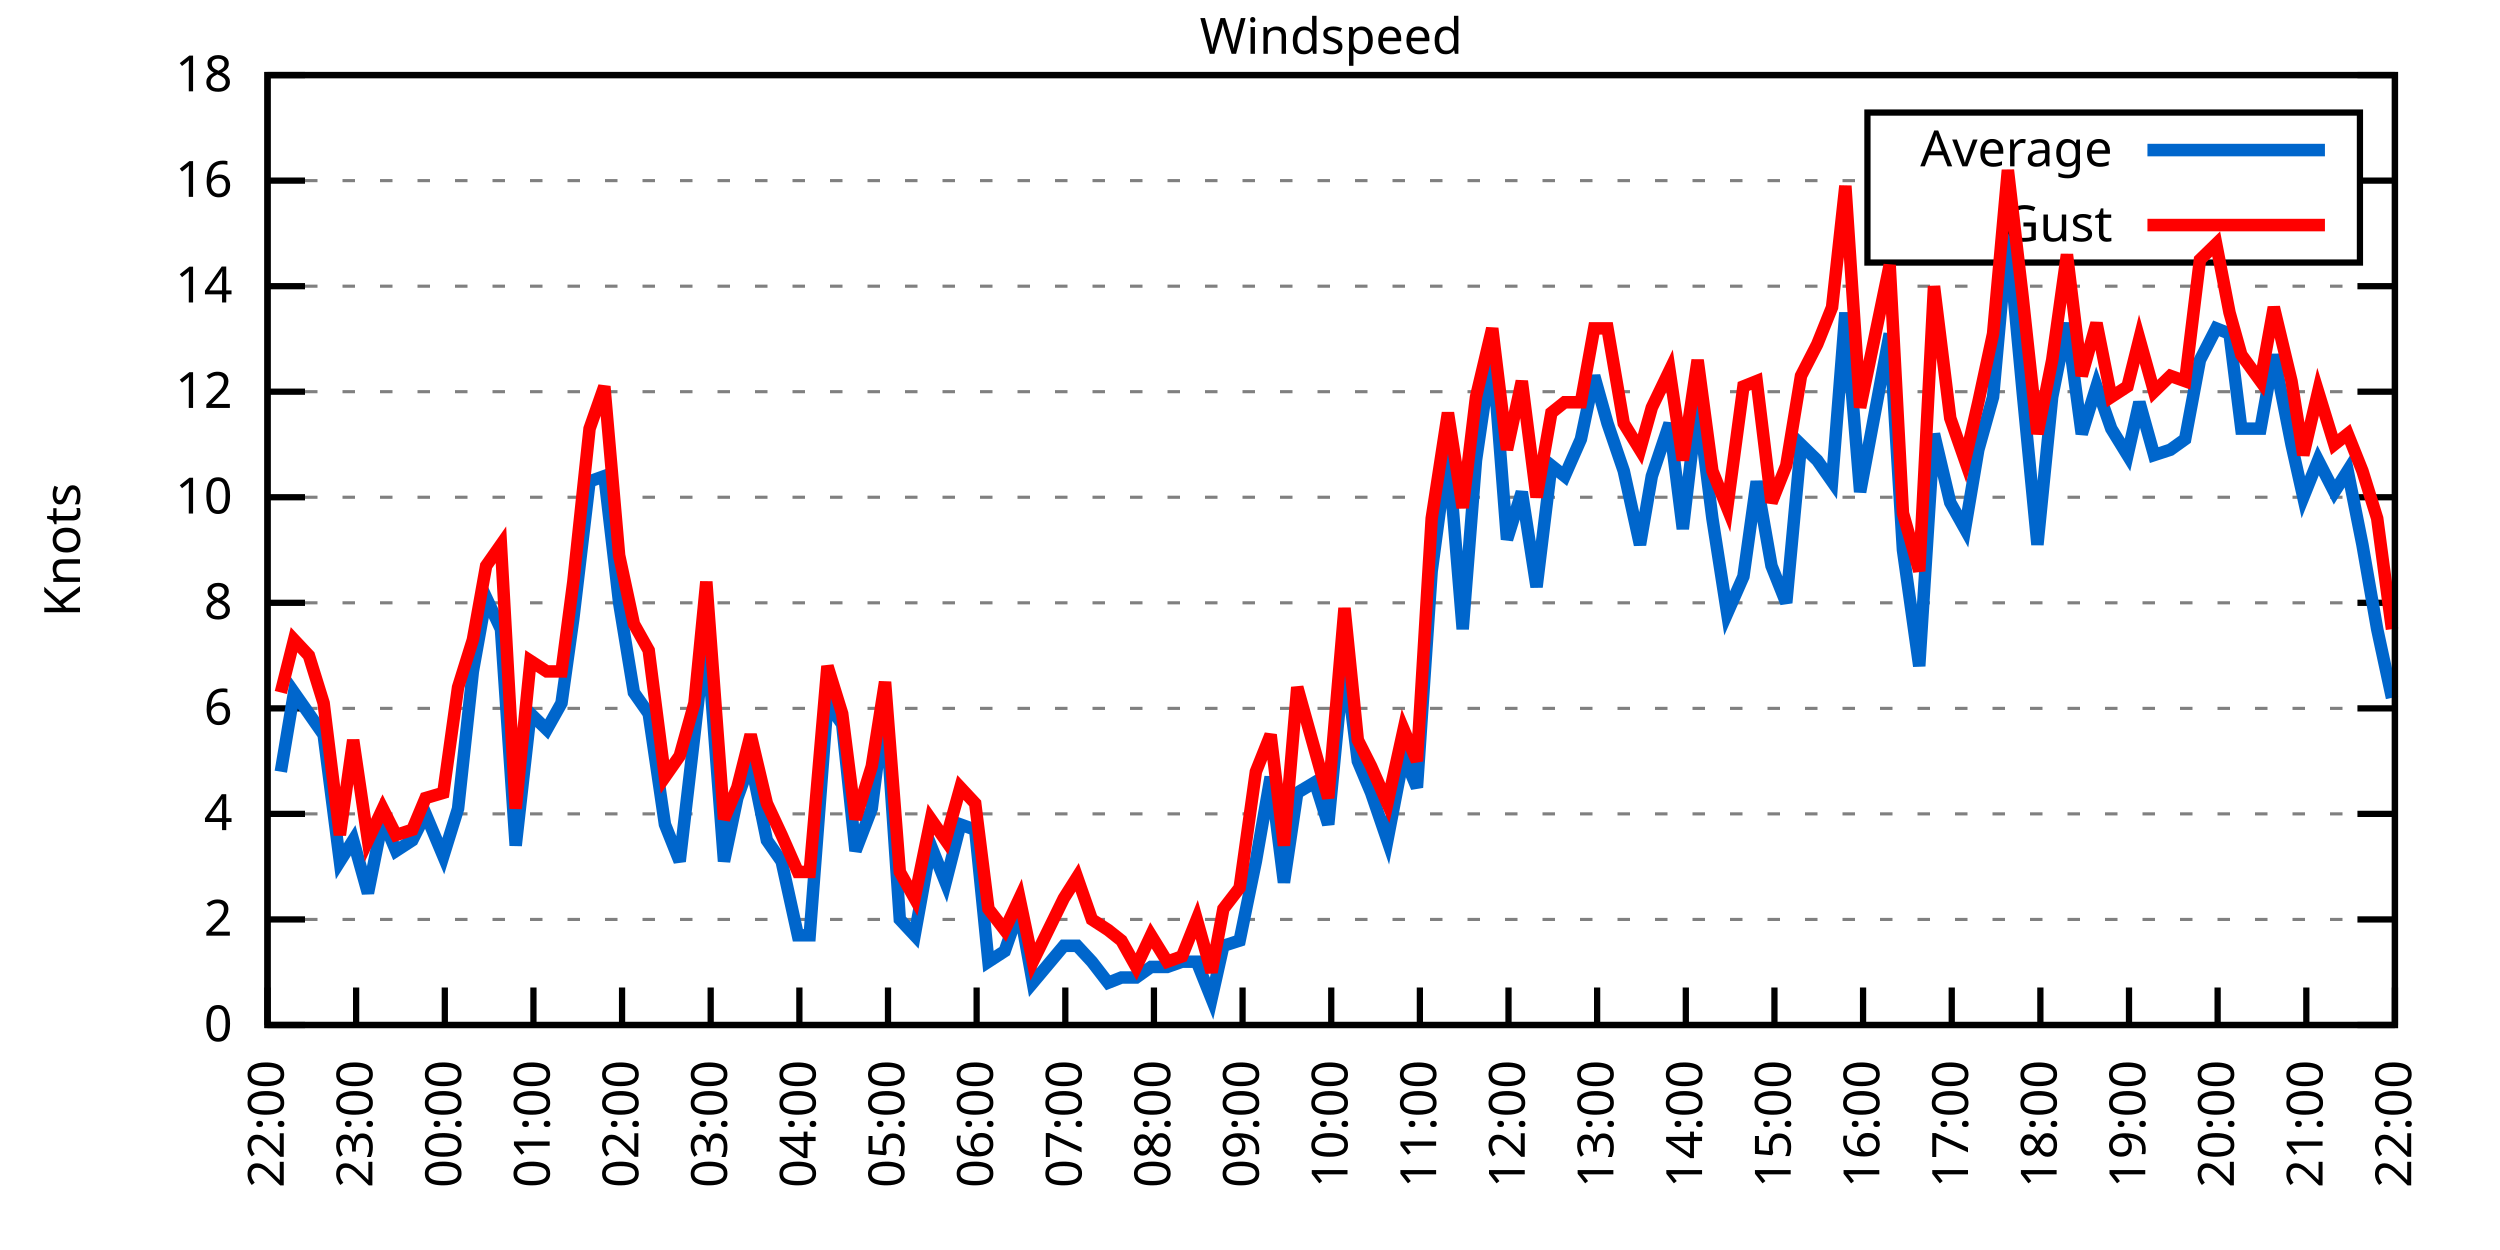
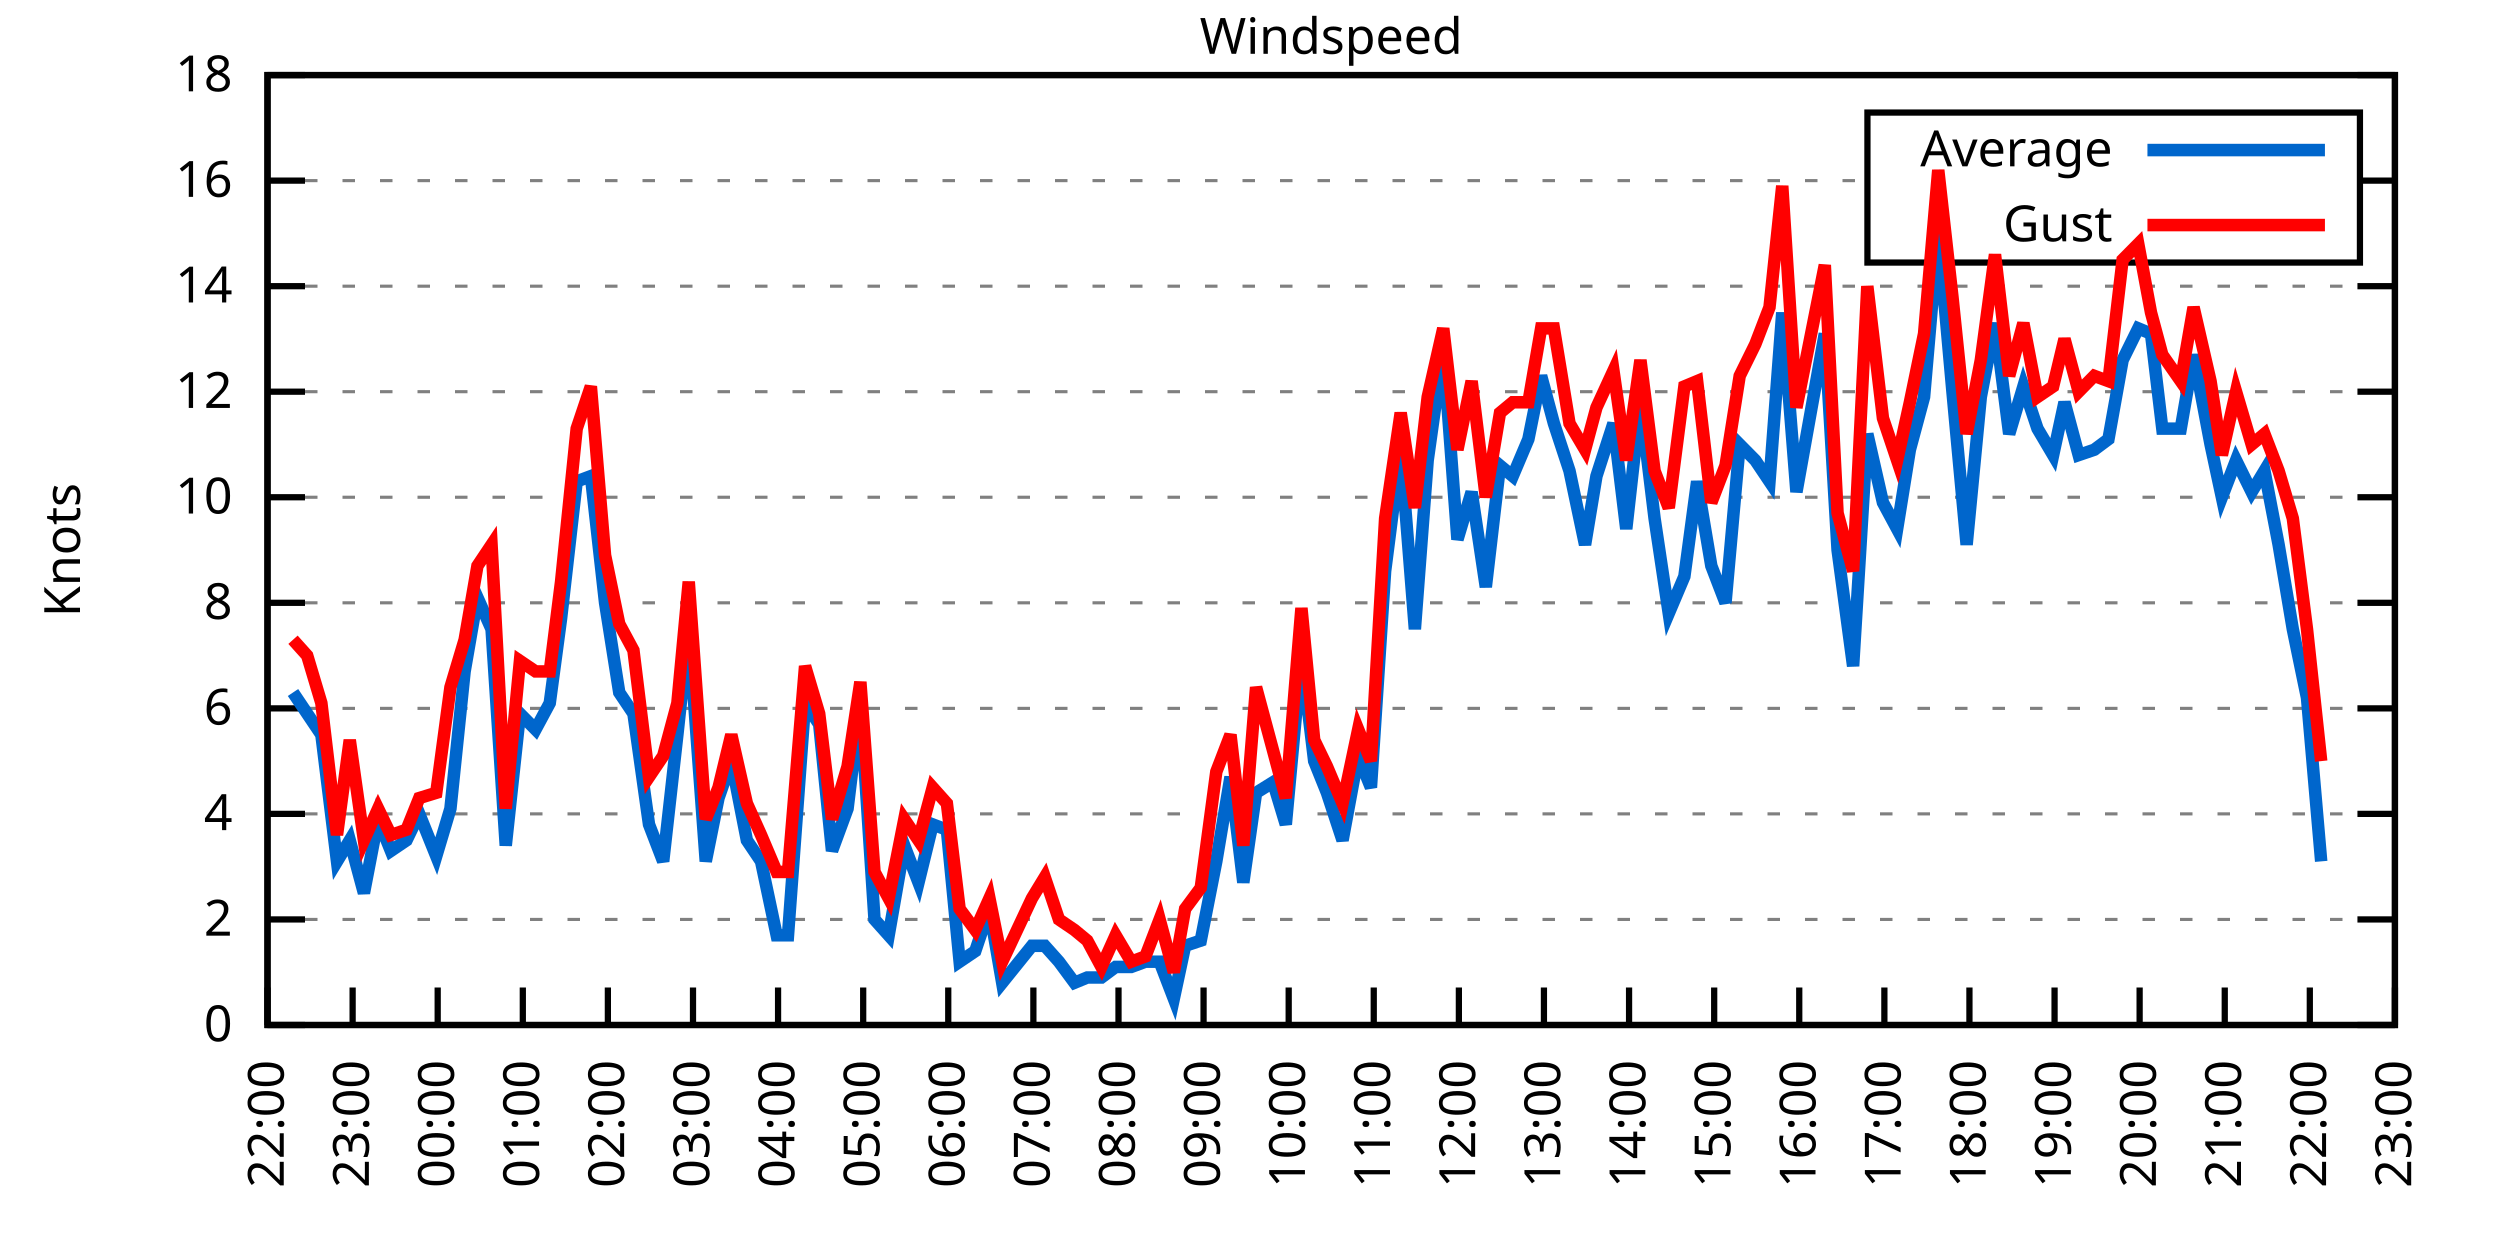
<svg xmlns="http://www.w3.org/2000/svg" xmlns:xlink="http://www.w3.org/1999/xlink" width="400" height="200" viewBox="0 0 400 200">
  <g id="gnuplot_canvas">
    <rect x="0" y="0" width="400" height="200" fill="none" />
    <defs>
      <circle id="gpDot" r="0.5" stroke-width="0.5" stroke="currentColor" />
      <path id="gpPt0" stroke-width="0.333" stroke="currentColor" d="M-1,0 h2 M0,-1 v2" />
      <path id="gpPt1" stroke-width="0.333" stroke="currentColor" d="M-1,-1 L1,1 M1,-1 L-1,1" />
      <path id="gpPt2" stroke-width="0.333" stroke="currentColor" d="M-1,0 L1,0 M0,-1 L0,1 M-1,-1 L1,1 M-1,1 L1,-1" />
      <rect id="gpPt3" stroke-width="0.333" stroke="currentColor" x="-1" y="-1" width="2" height="2" />
      <rect id="gpPt4" stroke-width="0.333" stroke="currentColor" fill="currentColor" x="-1" y="-1" width="2" height="2" />
      <circle id="gpPt5" stroke-width="0.333" stroke="currentColor" cx="0" cy="0" r="1" />
      <use xlink:href="#gpPt5" id="gpPt6" fill="currentColor" stroke="none" />
      <path id="gpPt7" stroke-width="0.333" stroke="currentColor" d="M0,-1.33 L-1.33,0.67 L1.33,0.67 z" />
      <use xlink:href="#gpPt7" id="gpPt8" fill="currentColor" stroke="none" />
      <use xlink:href="#gpPt7" id="gpPt9" stroke="currentColor" transform="rotate(180)" />
      <use xlink:href="#gpPt9" id="gpPt10" fill="currentColor" stroke="none" />
      <use xlink:href="#gpPt3" id="gpPt11" stroke="currentColor" transform="rotate(45)" />
      <use xlink:href="#gpPt11" id="gpPt12" fill="currentColor" stroke="none" />
      <path id="gpPt13" stroke-width="0.333" stroke="currentColor" d="M0,1.330 L1.265,0.411 L0.782,-1.067 L-0.782,-1.076 L-1.265,0.411 z" />
      <use xlink:href="#gpPt13" id="gpPt14" fill="currentColor" stroke="none" />
      <filter id="textbox" filterUnits="objectBoundingBox" x="0" y="0" height="1" width="1">
        <feFlood flood-color="white" flood-opacity="1" result="bgnd" />
        <feComposite in="SourceGraphic" in2="bgnd" operator="atop" />
      </filter>
      <filter id="greybox" filterUnits="objectBoundingBox" x="0" y="0" height="1" width="1">
        <feFlood flood-color="lightgrey" flood-opacity="1" result="grey" />
        <feComposite in="SourceGraphic" in2="grey" operator="atop" />
      </filter>
    </defs>
    <g fill="none" color="white" stroke="currentColor" stroke-width="1.00" stroke-linecap="butt" stroke-linejoin="miter">
</g>
    <g fill="none" color="black" stroke="currentColor" stroke-width="1.00" stroke-linecap="butt" stroke-linejoin="miter">
      <g stroke="none" shape-rendering="crispEdges">
        <polygon fill="rgb(255, 255, 255)" points="42.80,164.00 383.18,164.00 383.18,12.02 42.80,12.02 " />
      </g>
    </g>
    <g fill="none" color="black" stroke="currentColor" stroke-width="1.00" stroke-linecap="butt" stroke-linejoin="miter">
</g>
    <g fill="none" color="black" stroke="black" stroke-width="0.50" stroke-linecap="butt" stroke-linejoin="miter">
</g>
    <g fill="none" color="gray" stroke="currentColor" stroke-width="0.50" stroke-linecap="butt" stroke-linejoin="miter">
      <path stroke="gray" stroke-dasharray="2,4" class="gridline" d="M42.80,164.00 L383.19,164.00  " />
    </g>
    <g fill="none" color="gray" stroke="gray" stroke-width="1.00" stroke-linecap="butt" stroke-linejoin="miter">
</g>
    <g fill="none" color="black" stroke="currentColor" stroke-width="1.00" stroke-linecap="butt" stroke-linejoin="miter">
      <path stroke="black" d="M42.80,164.00 L48.80,164.00 M383.19,164.00 L377.19,164.00  " />
      <g transform="translate(37.20,166.60)" stroke="none" fill="black" font-family="Sans" font-size="8.00" text-anchor="end">
        <text>
          <tspan font-family="Sans"> 0</tspan>
        </text>
      </g>
    </g>
    <g fill="none" color="black" stroke="currentColor" stroke-width="1.00" stroke-linecap="butt" stroke-linejoin="miter">
</g>
    <g fill="none" color="black" stroke="black" stroke-width="0.50" stroke-linecap="butt" stroke-linejoin="miter">
</g>
    <g fill="none" color="gray" stroke="currentColor" stroke-width="0.50" stroke-linecap="butt" stroke-linejoin="miter">
      <path stroke="gray" stroke-dasharray="2,4" class="gridline" d="M42.80,147.11 L383.19,147.11  " />
    </g>
    <g fill="none" color="gray" stroke="gray" stroke-width="1.00" stroke-linecap="butt" stroke-linejoin="miter">
</g>
    <g fill="none" color="black" stroke="currentColor" stroke-width="1.00" stroke-linecap="butt" stroke-linejoin="miter">
      <path stroke="black" d="M42.80,147.11 L48.80,147.11 M383.19,147.11 L377.19,147.11  " />
      <g transform="translate(37.20,149.71)" stroke="none" fill="black" font-family="Sans" font-size="8.00" text-anchor="end">
        <text>
          <tspan font-family="Sans"> 2</tspan>
        </text>
      </g>
    </g>
    <g fill="none" color="black" stroke="currentColor" stroke-width="1.00" stroke-linecap="butt" stroke-linejoin="miter">
</g>
    <g fill="none" color="black" stroke="black" stroke-width="0.50" stroke-linecap="butt" stroke-linejoin="miter">
</g>
    <g fill="none" color="gray" stroke="currentColor" stroke-width="0.50" stroke-linecap="butt" stroke-linejoin="miter">
      <path stroke="gray" stroke-dasharray="2,4" class="gridline" d="M42.80,130.22 L383.19,130.22  " />
    </g>
    <g fill="none" color="gray" stroke="gray" stroke-width="1.00" stroke-linecap="butt" stroke-linejoin="miter">
</g>
    <g fill="none" color="black" stroke="currentColor" stroke-width="1.00" stroke-linecap="butt" stroke-linejoin="miter">
      <path stroke="black" d="M42.80,130.22 L48.80,130.22 M383.19,130.22 L377.19,130.22  " />
      <g transform="translate(37.20,132.82)" stroke="none" fill="black" font-family="Sans" font-size="8.00" text-anchor="end">
        <text>
          <tspan font-family="Sans"> 4</tspan>
        </text>
      </g>
    </g>
    <g fill="none" color="black" stroke="currentColor" stroke-width="1.00" stroke-linecap="butt" stroke-linejoin="miter">
</g>
    <g fill="none" color="black" stroke="black" stroke-width="0.50" stroke-linecap="butt" stroke-linejoin="miter">
</g>
    <g fill="none" color="gray" stroke="currentColor" stroke-width="0.50" stroke-linecap="butt" stroke-linejoin="miter">
      <path stroke="gray" stroke-dasharray="2,4" class="gridline" d="M42.80,113.34 L383.19,113.34  " />
    </g>
    <g fill="none" color="gray" stroke="gray" stroke-width="1.00" stroke-linecap="butt" stroke-linejoin="miter">
</g>
    <g fill="none" color="black" stroke="currentColor" stroke-width="1.00" stroke-linecap="butt" stroke-linejoin="miter">
      <path stroke="black" d="M42.80,113.34 L48.80,113.34 M383.19,113.34 L377.19,113.34  " />
      <g transform="translate(37.20,115.94)" stroke="none" fill="black" font-family="Sans" font-size="8.00" text-anchor="end">
        <text>
          <tspan font-family="Sans"> 6</tspan>
        </text>
      </g>
    </g>
    <g fill="none" color="black" stroke="currentColor" stroke-width="1.00" stroke-linecap="butt" stroke-linejoin="miter">
</g>
    <g fill="none" color="black" stroke="black" stroke-width="0.50" stroke-linecap="butt" stroke-linejoin="miter">
</g>
    <g fill="none" color="gray" stroke="currentColor" stroke-width="0.50" stroke-linecap="butt" stroke-linejoin="miter">
      <path stroke="gray" stroke-dasharray="2,4" class="gridline" d="M42.80,96.45 L383.19,96.45  " />
    </g>
    <g fill="none" color="gray" stroke="gray" stroke-width="1.00" stroke-linecap="butt" stroke-linejoin="miter">
</g>
    <g fill="none" color="black" stroke="currentColor" stroke-width="1.00" stroke-linecap="butt" stroke-linejoin="miter">
      <path stroke="black" d="M42.80,96.45 L48.80,96.45 M383.19,96.45 L377.19,96.45  " />
      <g transform="translate(37.20,99.05)" stroke="none" fill="black" font-family="Sans" font-size="8.00" text-anchor="end">
        <text>
          <tspan font-family="Sans"> 8</tspan>
        </text>
      </g>
    </g>
    <g fill="none" color="black" stroke="currentColor" stroke-width="1.00" stroke-linecap="butt" stroke-linejoin="miter">
</g>
    <g fill="none" color="black" stroke="black" stroke-width="0.50" stroke-linecap="butt" stroke-linejoin="miter">
</g>
    <g fill="none" color="gray" stroke="currentColor" stroke-width="0.50" stroke-linecap="butt" stroke-linejoin="miter">
      <path stroke="gray" stroke-dasharray="2,4" class="gridline" d="M42.80,79.56 L383.19,79.56  " />
    </g>
    <g fill="none" color="gray" stroke="gray" stroke-width="1.00" stroke-linecap="butt" stroke-linejoin="miter">
</g>
    <g fill="none" color="black" stroke="currentColor" stroke-width="1.00" stroke-linecap="butt" stroke-linejoin="miter">
      <path stroke="black" d="M42.80,79.56 L48.80,79.56 M383.19,79.56 L377.19,79.56  " />
      <g transform="translate(37.20,82.16)" stroke="none" fill="black" font-family="Sans" font-size="8.00" text-anchor="end">
        <text>
          <tspan font-family="Sans"> 10</tspan>
        </text>
      </g>
    </g>
    <g fill="none" color="black" stroke="currentColor" stroke-width="1.00" stroke-linecap="butt" stroke-linejoin="miter">
</g>
    <g fill="none" color="black" stroke="black" stroke-width="0.50" stroke-linecap="butt" stroke-linejoin="miter">
</g>
    <g fill="none" color="gray" stroke="currentColor" stroke-width="0.50" stroke-linecap="butt" stroke-linejoin="miter">
      <path stroke="gray" stroke-dasharray="2,4" class="gridline" d="M42.80,62.67 L383.19,62.67  " />
    </g>
    <g fill="none" color="gray" stroke="gray" stroke-width="1.00" stroke-linecap="butt" stroke-linejoin="miter">
</g>
    <g fill="none" color="black" stroke="currentColor" stroke-width="1.00" stroke-linecap="butt" stroke-linejoin="miter">
      <path stroke="black" d="M42.80,62.67 L48.80,62.67 M383.19,62.67 L377.19,62.67  " />
      <g transform="translate(37.20,65.27)" stroke="none" fill="black" font-family="Sans" font-size="8.00" text-anchor="end">
        <text>
          <tspan font-family="Sans"> 12</tspan>
        </text>
      </g>
    </g>
    <g fill="none" color="black" stroke="currentColor" stroke-width="1.00" stroke-linecap="butt" stroke-linejoin="miter">
</g>
    <g fill="none" color="black" stroke="black" stroke-width="0.50" stroke-linecap="butt" stroke-linejoin="miter">
</g>
    <g fill="none" color="gray" stroke="currentColor" stroke-width="0.50" stroke-linecap="butt" stroke-linejoin="miter">
      <path stroke="gray" stroke-dasharray="2,4" class="gridline" d="M42.80,45.79 L383.19,45.79  " />
    </g>
    <g fill="none" color="gray" stroke="gray" stroke-width="1.00" stroke-linecap="butt" stroke-linejoin="miter">
</g>
    <g fill="none" color="black" stroke="currentColor" stroke-width="1.00" stroke-linecap="butt" stroke-linejoin="miter">
      <path stroke="black" d="M42.80,45.79 L48.80,45.79 M383.19,45.79 L377.19,45.79  " />
      <g transform="translate(37.20,48.39)" stroke="none" fill="black" font-family="Sans" font-size="8.00" text-anchor="end">
        <text>
          <tspan font-family="Sans"> 14</tspan>
        </text>
      </g>
    </g>
    <g fill="none" color="black" stroke="currentColor" stroke-width="1.00" stroke-linecap="butt" stroke-linejoin="miter">
</g>
    <g fill="none" color="black" stroke="black" stroke-width="0.50" stroke-linecap="butt" stroke-linejoin="miter">
</g>
    <g fill="none" color="gray" stroke="currentColor" stroke-width="0.50" stroke-linecap="butt" stroke-linejoin="miter">
      <path stroke="gray" stroke-dasharray="2,4" class="gridline" d="M42.80,28.90 L298.79,28.90 M377.59,28.90 L383.19,28.90  " />
    </g>
    <g fill="none" color="gray" stroke="gray" stroke-width="1.00" stroke-linecap="butt" stroke-linejoin="miter">
</g>
    <g fill="none" color="black" stroke="currentColor" stroke-width="1.00" stroke-linecap="butt" stroke-linejoin="miter">
      <path stroke="black" d="M42.80,28.90 L48.80,28.90 M383.19,28.90 L377.19,28.90  " />
      <g transform="translate(37.20,31.50)" stroke="none" fill="black" font-family="Sans" font-size="8.00" text-anchor="end">
        <text>
          <tspan font-family="Sans"> 16</tspan>
        </text>
      </g>
    </g>
    <g fill="none" color="black" stroke="currentColor" stroke-width="1.00" stroke-linecap="butt" stroke-linejoin="miter">
</g>
    <g fill="none" color="black" stroke="black" stroke-width="0.50" stroke-linecap="butt" stroke-linejoin="miter">
</g>
    <g fill="none" color="gray" stroke="currentColor" stroke-width="0.50" stroke-linecap="butt" stroke-linejoin="miter">
      <path stroke="gray" stroke-dasharray="2,4" class="gridline" d="M42.80,12.01 L383.19,12.01  " />
    </g>
    <g fill="none" color="gray" stroke="gray" stroke-width="1.00" stroke-linecap="butt" stroke-linejoin="miter">
</g>
    <g fill="none" color="black" stroke="currentColor" stroke-width="1.00" stroke-linecap="butt" stroke-linejoin="miter">
      <path stroke="black" d="M42.80,12.01 L48.80,12.01 M383.19,12.01 L377.19,12.01  " />
      <g transform="translate(37.20,14.61)" stroke="none" fill="black" font-family="Sans" font-size="8.00" text-anchor="end">
        <text>
          <tspan font-family="Sans"> 18</tspan>
        </text>
      </g>
    </g>
    <g fill="none" color="black" stroke="currentColor" stroke-width="1.00" stroke-linecap="butt" stroke-linejoin="miter">
      <path stroke="black" d="M42.80,164.00 L42.80,158.00  " />
      <g transform="translate(45.40,169.60) rotate(270.00)" stroke="none" fill="black" font-family="Sans" font-size="8.00" text-anchor="end">
        <text>
          <tspan font-family="Sans">22:00</tspan>
        </text>
      </g>
    </g>
    <g fill="none" color="black" stroke="currentColor" stroke-width="1.00" stroke-linecap="butt" stroke-linejoin="miter">
-       <path stroke="black" d="M56.98,164.00 L56.98,158.00  " />
-       <g transform="translate(59.58,169.60) rotate(270.00)" stroke="none" fill="black" font-family="Sans" font-size="8.00" text-anchor="end">
+       <path stroke="black" d="M56.42,164.00 L56.42,158.00  " />
+       <g transform="translate(59.02,169.60) rotate(270.00)" stroke="none" fill="black" font-family="Sans" font-size="8.00" text-anchor="end">
        <text>
          <tspan font-family="Sans">23:00</tspan>
        </text>
      </g>
    </g>
    <g fill="none" color="black" stroke="currentColor" stroke-width="1.00" stroke-linecap="butt" stroke-linejoin="miter">
-       <path stroke="black" d="M71.17,164.00 L71.17,158.00  " />
-       <g transform="translate(73.77,169.60) rotate(270.00)" stroke="none" fill="black" font-family="Sans" font-size="8.00" text-anchor="end">
+       <path stroke="black" d="M70.03,164.00 L70.03,158.00  " />
+       <g transform="translate(72.63,169.60) rotate(270.00)" stroke="none" fill="black" font-family="Sans" font-size="8.00" text-anchor="end">
        <text>
          <tspan font-family="Sans">00:00</tspan>
        </text>
      </g>
    </g>
    <g fill="none" color="black" stroke="currentColor" stroke-width="1.00" stroke-linecap="butt" stroke-linejoin="miter">
-       <path stroke="black" d="M85.35,164.00 L85.35,158.00  " />
-       <g transform="translate(87.95,169.60) rotate(270.00)" stroke="none" fill="black" font-family="Sans" font-size="8.00" text-anchor="end">
+       <path stroke="black" d="M83.65,164.00 L83.65,158.00  " />
+       <g transform="translate(86.25,169.60) rotate(270.00)" stroke="none" fill="black" font-family="Sans" font-size="8.00" text-anchor="end">
        <text>
          <tspan font-family="Sans">01:00</tspan>
        </text>
      </g>
    </g>
    <g fill="none" color="black" stroke="currentColor" stroke-width="1.00" stroke-linecap="butt" stroke-linejoin="miter">
-       <path stroke="black" d="M99.53,164.00 L99.53,158.00  " />
-       <g transform="translate(102.13,169.60) rotate(270.00)" stroke="none" fill="black" font-family="Sans" font-size="8.00" text-anchor="end">
+       <path stroke="black" d="M97.26,164.00 L97.26,158.00  " />
+       <g transform="translate(99.86,169.60) rotate(270.00)" stroke="none" fill="black" font-family="Sans" font-size="8.00" text-anchor="end">
        <text>
          <tspan font-family="Sans">02:00</tspan>
        </text>
      </g>
    </g>
    <g fill="none" color="black" stroke="currentColor" stroke-width="1.00" stroke-linecap="butt" stroke-linejoin="miter">
-       <path stroke="black" d="M113.71,164.00 L113.71,158.00  " />
-       <g transform="translate(116.31,169.60) rotate(270.00)" stroke="none" fill="black" font-family="Sans" font-size="8.00" text-anchor="end">
+       <path stroke="black" d="M110.88,164.00 L110.88,158.00  " />
+       <g transform="translate(113.48,169.60) rotate(270.00)" stroke="none" fill="black" font-family="Sans" font-size="8.00" text-anchor="end">
        <text>
          <tspan font-family="Sans">03:00</tspan>
        </text>
      </g>
    </g>
    <g fill="none" color="black" stroke="currentColor" stroke-width="1.00" stroke-linecap="butt" stroke-linejoin="miter">
-       <path stroke="black" d="M127.90,164.00 L127.90,158.00  " />
-       <g transform="translate(130.50,169.60) rotate(270.00)" stroke="none" fill="black" font-family="Sans" font-size="8.00" text-anchor="end">
+       <path stroke="black" d="M124.49,164.00 L124.49,158.00  " />
+       <g transform="translate(127.09,169.60) rotate(270.00)" stroke="none" fill="black" font-family="Sans" font-size="8.00" text-anchor="end">
        <text>
          <tspan font-family="Sans">04:00</tspan>
        </text>
      </g>
    </g>
    <g fill="none" color="black" stroke="currentColor" stroke-width="1.00" stroke-linecap="butt" stroke-linejoin="miter">
-       <path stroke="black" d="M142.08,164.00 L142.08,158.00  " />
-       <g transform="translate(144.68,169.60) rotate(270.00)" stroke="none" fill="black" font-family="Sans" font-size="8.00" text-anchor="end">
+       <path stroke="black" d="M138.11,164.00 L138.11,158.00  " />
+       <g transform="translate(140.71,169.60) rotate(270.00)" stroke="none" fill="black" font-family="Sans" font-size="8.00" text-anchor="end">
        <text>
          <tspan font-family="Sans">05:00</tspan>
        </text>
      </g>
    </g>
    <g fill="none" color="black" stroke="currentColor" stroke-width="1.00" stroke-linecap="butt" stroke-linejoin="miter">
-       <path stroke="black" d="M156.26,164.00 L156.26,158.00  " />
-       <g transform="translate(158.86,169.60) rotate(270.00)" stroke="none" fill="black" font-family="Sans" font-size="8.00" text-anchor="end">
+       <path stroke="black" d="M151.72,164.00 L151.72,158.00  " />
+       <g transform="translate(154.32,169.60) rotate(270.00)" stroke="none" fill="black" font-family="Sans" font-size="8.00" text-anchor="end">
        <text>
          <tspan font-family="Sans">06:00</tspan>
        </text>
      </g>
    </g>
    <g fill="none" color="black" stroke="currentColor" stroke-width="1.00" stroke-linecap="butt" stroke-linejoin="miter">
-       <path stroke="black" d="M170.45,164.00 L170.45,158.00  " />
-       <g transform="translate(173.05,169.60) rotate(270.00)" stroke="none" fill="black" font-family="Sans" font-size="8.00" text-anchor="end">
+       <path stroke="black" d="M165.34,164.00 L165.34,158.00  " />
+       <g transform="translate(167.94,169.60) rotate(270.00)" stroke="none" fill="black" font-family="Sans" font-size="8.00" text-anchor="end">
        <text>
          <tspan font-family="Sans">07:00</tspan>
        </text>
      </g>
    </g>
    <g fill="none" color="black" stroke="currentColor" stroke-width="1.00" stroke-linecap="butt" stroke-linejoin="miter">
-       <path stroke="black" d="M184.63,164.00 L184.63,158.00  " />
-       <g transform="translate(187.23,169.60) rotate(270.00)" stroke="none" fill="black" font-family="Sans" font-size="8.00" text-anchor="end">
+       <path stroke="black" d="M178.96,164.00 L178.96,158.00  " />
+       <g transform="translate(181.56,169.60) rotate(270.00)" stroke="none" fill="black" font-family="Sans" font-size="8.00" text-anchor="end">
        <text>
          <tspan font-family="Sans">08:00</tspan>
        </text>
      </g>
    </g>
    <g fill="none" color="black" stroke="currentColor" stroke-width="1.00" stroke-linecap="butt" stroke-linejoin="miter">
-       <path stroke="black" d="M198.81,164.00 L198.81,158.00  " />
-       <g transform="translate(201.41,169.60) rotate(270.00)" stroke="none" fill="black" font-family="Sans" font-size="8.00" text-anchor="end">
+       <path stroke="black" d="M192.57,164.00 L192.57,158.00  " />
+       <g transform="translate(195.17,169.60) rotate(270.00)" stroke="none" fill="black" font-family="Sans" font-size="8.00" text-anchor="end">
        <text>
          <tspan font-family="Sans">09:00</tspan>
        </text>
      </g>
    </g>
    <g fill="none" color="black" stroke="currentColor" stroke-width="1.00" stroke-linecap="butt" stroke-linejoin="miter">
-       <path stroke="black" d="M213.00,164.00 L213.00,158.00  " />
-       <g transform="translate(215.60,169.60) rotate(270.00)" stroke="none" fill="black" font-family="Sans" font-size="8.00" text-anchor="end">
+       <path stroke="black" d="M206.19,164.00 L206.19,158.00  " />
+       <g transform="translate(208.79,169.60) rotate(270.00)" stroke="none" fill="black" font-family="Sans" font-size="8.00" text-anchor="end">
        <text>
          <tspan font-family="Sans">10:00</tspan>
        </text>
      </g>
    </g>
    <g fill="none" color="black" stroke="currentColor" stroke-width="1.00" stroke-linecap="butt" stroke-linejoin="miter">
-       <path stroke="black" d="M227.18,164.00 L227.18,158.00  " />
-       <g transform="translate(229.78,169.60) rotate(270.00)" stroke="none" fill="black" font-family="Sans" font-size="8.00" text-anchor="end">
+       <path stroke="black" d="M219.80,164.00 L219.80,158.00  " />
+       <g transform="translate(222.40,169.60) rotate(270.00)" stroke="none" fill="black" font-family="Sans" font-size="8.00" text-anchor="end">
        <text>
          <tspan font-family="Sans">11:00</tspan>
        </text>
      </g>
    </g>
    <g fill="none" color="black" stroke="currentColor" stroke-width="1.00" stroke-linecap="butt" stroke-linejoin="miter">
-       <path stroke="black" d="M241.36,164.00 L241.36,158.00  " />
-       <g transform="translate(243.96,169.60) rotate(270.00)" stroke="none" fill="black" font-family="Sans" font-size="8.00" text-anchor="end">
+       <path stroke="black" d="M233.42,164.00 L233.42,158.00  " />
+       <g transform="translate(236.02,169.60) rotate(270.00)" stroke="none" fill="black" font-family="Sans" font-size="8.00" text-anchor="end">
        <text>
          <tspan font-family="Sans">12:00</tspan>
        </text>
      </g>
    </g>
    <g fill="none" color="black" stroke="currentColor" stroke-width="1.00" stroke-linecap="butt" stroke-linejoin="miter">
-       <path stroke="black" d="M255.54,164.00 L255.54,158.00  " />
-       <g transform="translate(258.14,169.60) rotate(270.00)" stroke="none" fill="black" font-family="Sans" font-size="8.00" text-anchor="end">
+       <path stroke="black" d="M247.03,164.00 L247.03,158.00  " />
+       <g transform="translate(249.63,169.60) rotate(270.00)" stroke="none" fill="black" font-family="Sans" font-size="8.00" text-anchor="end">
        <text>
          <tspan font-family="Sans">13:00</tspan>
        </text>
      </g>
    </g>
    <g fill="none" color="black" stroke="currentColor" stroke-width="1.00" stroke-linecap="butt" stroke-linejoin="miter">
-       <path stroke="black" d="M269.73,164.00 L269.73,158.00  " />
-       <g transform="translate(272.33,169.60) rotate(270.00)" stroke="none" fill="black" font-family="Sans" font-size="8.00" text-anchor="end">
+       <path stroke="black" d="M260.65,164.00 L260.65,158.00  " />
+       <g transform="translate(263.25,169.60) rotate(270.00)" stroke="none" fill="black" font-family="Sans" font-size="8.00" text-anchor="end">
        <text>
          <tspan font-family="Sans">14:00</tspan>
        </text>
      </g>
    </g>
    <g fill="none" color="black" stroke="currentColor" stroke-width="1.00" stroke-linecap="butt" stroke-linejoin="miter">
-       <path stroke="black" d="M283.91,164.00 L283.91,158.00  " />
-       <g transform="translate(286.51,169.60) rotate(270.00)" stroke="none" fill="black" font-family="Sans" font-size="8.00" text-anchor="end">
+       <path stroke="black" d="M274.27,164.00 L274.27,158.00  " />
+       <g transform="translate(276.87,169.60) rotate(270.00)" stroke="none" fill="black" font-family="Sans" font-size="8.00" text-anchor="end">
        <text>
          <tspan font-family="Sans">15:00</tspan>
        </text>
      </g>
    </g>
    <g fill="none" color="black" stroke="currentColor" stroke-width="1.00" stroke-linecap="butt" stroke-linejoin="miter">
-       <path stroke="black" d="M298.09,164.00 L298.09,158.00  " />
-       <g transform="translate(300.69,169.60) rotate(270.00)" stroke="none" fill="black" font-family="Sans" font-size="8.00" text-anchor="end">
+       <path stroke="black" d="M287.88,164.00 L287.88,158.00  " />
+       <g transform="translate(290.48,169.60) rotate(270.00)" stroke="none" fill="black" font-family="Sans" font-size="8.00" text-anchor="end">
        <text>
          <tspan font-family="Sans">16:00</tspan>
        </text>
      </g>
    </g>
    <g fill="none" color="black" stroke="currentColor" stroke-width="1.00" stroke-linecap="butt" stroke-linejoin="miter">
-       <path stroke="black" d="M312.28,164.00 L312.28,158.00  " />
-       <g transform="translate(314.88,169.60) rotate(270.00)" stroke="none" fill="black" font-family="Sans" font-size="8.00" text-anchor="end">
+       <path stroke="black" d="M301.50,164.00 L301.50,158.00  " />
+       <g transform="translate(304.10,169.60) rotate(270.00)" stroke="none" fill="black" font-family="Sans" font-size="8.00" text-anchor="end">
        <text>
          <tspan font-family="Sans">17:00</tspan>
        </text>
      </g>
    </g>
    <g fill="none" color="black" stroke="currentColor" stroke-width="1.00" stroke-linecap="butt" stroke-linejoin="miter">
-       <path stroke="black" d="M326.46,164.00 L326.46,158.00  " />
-       <g transform="translate(329.06,169.60) rotate(270.00)" stroke="none" fill="black" font-family="Sans" font-size="8.00" text-anchor="end">
+       <path stroke="black" d="M315.11,164.00 L315.11,158.00  " />
+       <g transform="translate(317.71,169.60) rotate(270.00)" stroke="none" fill="black" font-family="Sans" font-size="8.00" text-anchor="end">
        <text>
          <tspan font-family="Sans">18:00</tspan>
        </text>
      </g>
    </g>
    <g fill="none" color="black" stroke="currentColor" stroke-width="1.00" stroke-linecap="butt" stroke-linejoin="miter">
-       <path stroke="black" d="M340.64,164.00 L340.64,158.00  " />
-       <g transform="translate(343.24,169.60) rotate(270.00)" stroke="none" fill="black" font-family="Sans" font-size="8.00" text-anchor="end">
+       <path stroke="black" d="M328.73,164.00 L328.73,158.00  " />
+       <g transform="translate(331.33,169.60) rotate(270.00)" stroke="none" fill="black" font-family="Sans" font-size="8.00" text-anchor="end">
        <text>
          <tspan font-family="Sans">19:00</tspan>
        </text>
      </g>
    </g>
    <g fill="none" color="black" stroke="currentColor" stroke-width="1.00" stroke-linecap="butt" stroke-linejoin="miter">
-       <path stroke="black" d="M354.82,164.00 L354.82,158.00  " />
-       <g transform="translate(357.42,169.60) rotate(270.00)" stroke="none" fill="black" font-family="Sans" font-size="8.00" text-anchor="end">
+       <path stroke="black" d="M342.34,164.00 L342.34,158.00  " />
+       <g transform="translate(344.94,169.60) rotate(270.00)" stroke="none" fill="black" font-family="Sans" font-size="8.00" text-anchor="end">
        <text>
          <tspan font-family="Sans">20:00</tspan>
        </text>
      </g>
    </g>
    <g fill="none" color="black" stroke="currentColor" stroke-width="1.00" stroke-linecap="butt" stroke-linejoin="miter">
-       <path stroke="black" d="M369.01,164.00 L369.01,158.00  " />
-       <g transform="translate(371.61,169.60) rotate(270.00)" stroke="none" fill="black" font-family="Sans" font-size="8.00" text-anchor="end">
+       <path stroke="black" d="M355.96,164.00 L355.96,158.00  " />
+       <g transform="translate(358.56,169.60) rotate(270.00)" stroke="none" fill="black" font-family="Sans" font-size="8.00" text-anchor="end">
        <text>
          <tspan font-family="Sans">21:00</tspan>
+         </text>
+       </g>
+     </g>
+     <g fill="none" color="black" stroke="currentColor" stroke-width="1.00" stroke-linecap="butt" stroke-linejoin="miter">
+       <path stroke="black" d="M369.57,164.00 L369.57,158.00  " />
+       <g transform="translate(372.17,169.60) rotate(270.00)" stroke="none" fill="black" font-family="Sans" font-size="8.00" text-anchor="end">
+         <text>
+           <tspan font-family="Sans">22:00</tspan>
        </text>
      </g>
    </g>
    <g fill="none" color="black" stroke="currentColor" stroke-width="1.00" stroke-linecap="butt" stroke-linejoin="miter">
      <path stroke="black" d="M383.19,164.00 L383.19,158.00  " />
      <g transform="translate(385.79,169.60) rotate(270.00)" stroke="none" fill="black" font-family="Sans" font-size="8.00" text-anchor="end">
        <text>
-           <tspan font-family="Sans">22:00</tspan>
+           <tspan font-family="Sans">23:00</tspan>
        </text>
      </g>
    </g>
    <g fill="none" color="black" stroke="currentColor" stroke-width="1.00" stroke-linecap="butt" stroke-linejoin="miter">
</g>
    <g fill="none" color="black" stroke="currentColor" stroke-width="1.00" stroke-linecap="butt" stroke-linejoin="miter">
      <path stroke="black" d="M42.80,12.01 L42.80,164.00 L383.19,164.00 L383.19,12.01 L42.80,12.01 Z  " />
    </g>
    <g fill="none" color="black" stroke="currentColor" stroke-width="1.00" stroke-linecap="butt" stroke-linejoin="miter">
</g>
    <g fill="none" color="black" stroke="currentColor" stroke-width="1.00" stroke-linecap="butt" stroke-linejoin="miter">
      <path stroke="black" d="M298.79,42.01 L298.79,18.01 L377.59,18.01 L377.59,42.01 L298.79,42.01 Z  " />
    </g>
    <g id="Windspeed_plot_1">
      <g fill="none" color="white" stroke="black" stroke-width="2.00" stroke-linecap="butt" stroke-linejoin="miter">
</g>
      <g fill="none" color="black" stroke="currentColor" stroke-width="2.00" stroke-linecap="butt" stroke-linejoin="miter">
        <g transform="translate(337.99,26.61)" stroke="none" fill="black" font-family="Sans" font-size="8.00" text-anchor="end">
          <text>
            <tspan font-family="Sans">Average</tspan>
          </text>
        </g>
      </g>
      <g fill="none" color="black" stroke="currentColor" stroke-width="2.00" stroke-linecap="butt" stroke-linejoin="miter">
-         <path stroke="rgb(  0, 102, 204)" d="M343.59,24.01 L371.99,24.01 M44.93,123.47 L47.05,110.80 L49.42,114.18 L51.78,117.56 L54.38,137.82 L56.51,134.45   L58.87,142.89 L61.24,131.07 L63.37,136.14 L65.97,134.45 L68.09,130.22 L70.93,136.98 L73.29,129.38 L75.66,107.43   L77.78,95.60 L80.15,100.67 L82.51,135.29 L84.88,114.18 L87.48,116.71 L89.84,112.49 L91.73,98.98 L94.33,77.03   L96.70,76.18 L99.06,96.45 L101.42,110.80 L103.79,114.18 L106.39,131.91 L108.75,137.82 L111.11,117.56 L113.01,100.67   L115.84,137.82 L117.97,127.69 L120.10,121.78 L122.70,134.45 L125.06,137.82 L127.66,149.65 L129.55,149.65 L132.39,112.49   L134.75,115.87 L136.88,136.14 L139.48,129.38 L141.61,112.49 L143.97,147.11 L146.34,149.65 L148.94,135.29 L151.30,141.20   L153.66,131.91 L156.03,132.76 L158.15,153.87 L160.75,152.18 L163.12,145.42 L165.25,157.24 L170.21,151.33 L172.34,151.33   L174.70,153.87 L177.30,157.24 L179.43,156.40 L181.79,156.40 L184.16,154.71 L186.76,154.71 L189.12,153.87 L191.48,153.87   L193.85,159.78 L195.74,151.33 L198.34,150.49 L200.94,137.82 L203.30,124.31 L205.43,141.20 L207.56,126.85 L210.39,125.16   L212.52,131.91 L215.12,104.89 L217.25,121.78 L219.38,126.85 L221.98,134.45 L224.58,120.94 L226.71,126.00 L229.07,91.38   L231.67,71.96 L234.03,100.67 L236.16,73.65 L238.76,55.92 L241.12,86.32 L243.49,78.72 L245.85,93.92 L248.22,74.49   L250.34,76.18 L252.94,70.27 L255.07,60.14 L257.20,67.74 L259.80,75.34 L262.40,87.16 L264.29,76.18 L267.13,67.74   L269.25,84.63 L271.62,64.36 L273.98,82.94 L276.35,98.14 L278.95,92.23 L281.07,77.03 L283.44,90.54 L285.80,96.45   L288.16,71.12 L290.76,73.65 L293.13,77.03 L295.26,50.01 L297.62,78.72 L302.35,53.39 L304.47,88.00 L307.08,106.58   L309.44,69.43 L312.04,80.41 L314.40,84.63 L316.53,71.96 L318.89,63.52 L321.26,37.34 L323.62,62.67 L325.99,87.16   L328.35,63.52 L330.71,51.70 L333.08,69.43 L335.44,61.83 L337.80,68.58 L340.40,72.81 L342.30,64.36 L344.66,72.81   L347.26,71.96 L349.62,70.27 L351.99,57.61 L354.59,52.54 L356.72,53.39 L358.61,68.58 L361.68,68.58 L363.81,56.76   L366.64,71.12 L368.53,79.56 L370.90,73.65 L373.50,78.72 L375.63,75.34 L377.99,87.16 L380.35,100.67 L382.72,111.65    " />
+         <path stroke="rgb(  0, 102, 204)" d="M343.59,24.01 L371.99,24.01 M46.88,110.80 L49.15,114.18 L51.42,117.56 L53.92,137.82 L55.96,134.45 L58.23,142.89   L60.50,131.07 L62.54,136.14 L65.04,134.45 L67.08,130.22 L69.80,136.98 L72.07,129.38 L74.34,107.43 L76.39,95.60   L78.65,100.67 L80.92,135.29 L83.19,114.18 L85.69,116.71 L87.96,112.49 L89.77,98.98 L92.27,77.03 L94.54,76.18   L96.81,96.45 L99.08,110.80 L101.35,114.18 L103.84,131.91 L106.11,137.82 L108.38,117.56 L110.20,100.67 L112.92,137.82   L114.96,127.69 L117.01,121.78 L119.50,134.45 L121.77,137.82 L124.27,149.65 L126.08,149.65 L128.81,112.49 L131.07,115.87   L133.12,136.14 L135.61,129.38 L137.66,112.49 L139.92,147.11 L142.19,149.65 L144.69,135.29 L146.96,141.20 L149.23,131.91   L151.50,132.76 L153.54,153.87 L156.04,152.18 L158.31,145.42 L160.35,157.24 L165.11,151.33 L167.16,151.33 L169.43,153.87   L171.92,157.24 L173.96,156.40 L176.23,156.40 L178.50,154.71 L181.00,154.71 L183.27,153.87 L185.54,153.87 L187.81,159.78   L189.62,151.33 L192.12,150.49 L194.61,137.82 L196.88,124.31 L198.93,141.20 L200.97,126.85 L203.69,125.16 L205.73,131.91   L208.23,104.89 L210.27,121.78 L212.31,126.85 L214.81,134.45 L217.31,120.94 L219.35,126.00 L221.62,91.38 L224.11,71.96   L226.38,100.67 L228.43,73.65 L230.92,55.92 L233.19,86.32 L235.46,78.72 L237.73,93.92 L240.00,74.49 L242.04,76.18   L244.54,70.27 L246.58,60.14 L248.62,67.74 L251.12,75.34 L253.61,87.16 L255.43,76.18 L258.15,67.74 L260.20,84.63   L262.47,64.36 L264.73,82.94 L267.00,98.14 L269.50,92.23 L271.54,77.03 L273.81,90.54 L276.08,96.45 L278.35,71.12   L280.85,73.65 L283.12,77.03 L285.16,50.01 L287.43,78.72 L291.97,53.39 L294.01,88.00 L296.50,106.58 L298.77,69.43   L301.27,80.41 L303.54,84.63 L305.58,71.96 L307.85,63.52 L310.12,37.34 L312.39,62.67 L314.66,87.16 L316.93,63.52   L319.20,51.70 L321.47,69.43 L323.74,61.83 L326.00,68.58 L328.50,72.81 L330.32,64.36 L332.59,72.81 L335.08,71.96   L337.35,70.27 L339.62,57.61 L342.12,52.54 L344.16,53.39 L345.97,68.58 L348.92,68.58 L350.97,56.76 L353.69,71.12   L355.50,79.56 L357.77,73.65 L360.27,78.72 L362.31,75.34 L364.58,87.16 L366.85,100.67 L369.12,111.65 L371.39,137.82    " />
      </g>
    </g>
    <g id="Windspeed_plot_2">
      <g fill="none" color="black" stroke="currentColor" stroke-width="2.00" stroke-linecap="butt" stroke-linejoin="miter">
        <g transform="translate(337.99,38.61)" stroke="none" fill="black" font-family="Sans" font-size="8.00" text-anchor="end">
          <text>
            <tspan font-family="Sans">Gust</tspan>
          </text>
        </g>
      </g>
      <g fill="none" color="black" stroke="currentColor" stroke-width="2.00" stroke-linecap="butt" stroke-linejoin="miter">
-         <path stroke="rgb(255,   0,   0)" d="M343.59,36.01 L371.99,36.01 M44.93,110.80 L47.05,102.36 L49.42,104.89 L51.78,112.49 L54.38,133.60 L56.51,118.40   L58.87,134.45 L61.24,129.38 L63.37,133.60 L65.97,132.76 L68.09,127.69 L70.93,126.85 L73.29,109.96 L75.66,102.36   L77.78,90.54 L80.15,87.16 L82.51,129.38 L84.88,105.74 L87.48,107.43 L89.84,107.43 L91.73,93.07 L94.33,68.58   L96.70,61.83 L99.06,88.85 L101.42,99.83 L103.79,104.05 L106.39,124.31 L108.75,120.94 L111.11,112.49 L113.01,93.07   L115.84,131.07 L117.97,126.00 L120.10,117.56 L122.70,128.54 L125.06,133.60 L127.66,139.51 L129.55,139.51 L132.39,106.58   L134.75,114.18 L136.88,131.07 L139.48,122.62 L141.61,109.11 L143.97,139.51 L146.34,143.73 L148.94,131.07 L151.30,134.45   L153.66,126.00 L156.03,128.54 L158.15,145.42 L160.75,148.80 L163.12,143.73 L165.25,153.87 L170.21,143.73 L172.34,140.36   L174.70,147.11 L177.30,148.80 L179.43,150.49 L181.79,154.71 L184.16,149.65 L186.76,153.87 L189.12,153.02 L191.48,147.11   L193.85,155.56 L195.74,145.42 L198.34,142.05 L200.94,123.47 L203.30,117.56 L205.43,135.29 L207.56,109.96 L210.39,120.09   L212.52,127.69 L215.12,97.29 L217.25,118.40 L219.38,122.62 L221.98,128.54 L224.58,116.71 L226.71,121.78 L229.07,82.94   L231.67,66.05 L234.03,81.25 L236.16,63.52 L238.76,52.54 L241.12,71.96 L243.49,60.98 L245.85,79.56 L248.22,66.05   L250.34,64.36 L252.94,64.36 L255.07,52.54 L257.20,52.54 L259.80,67.74 L262.40,71.96 L264.29,65.21 L267.13,59.30   L269.25,73.65 L271.62,57.61 L273.98,75.34 L276.35,81.25 L278.95,61.83 L281.07,60.98 L283.44,80.41 L285.80,74.49   L288.16,60.14 L290.76,55.07 L293.13,49.16 L295.26,29.74 L297.62,65.21 L302.35,42.41 L304.47,82.09 L307.08,91.38   L309.44,45.79 L312.04,66.90 L314.40,73.65 L316.53,64.36 L318.89,53.39 L321.26,27.21 L323.62,47.47 L325.99,69.43   L328.35,57.61 L330.71,40.72 L333.08,60.14 L335.44,51.70 L337.80,63.52 L340.40,61.83 L342.30,54.23 L344.66,62.67   L347.26,60.14 L349.62,60.98 L351.99,41.56 L354.59,39.03 L356.72,50.01 L358.61,56.76 L361.68,60.98 L363.81,49.16   L366.64,60.98 L368.53,72.81 L370.90,62.67 L373.50,71.12 L375.63,69.43 L377.99,75.34 L380.35,82.94 L382.72,100.67    " />
+         <path stroke="rgb(255,   0,   0)" d="M343.59,36.01 L371.99,36.01 M46.88,102.36 L49.15,104.89 L51.42,112.49 L53.92,133.60 L55.96,118.40 L58.23,134.45   L60.50,129.38 L62.54,133.60 L65.04,132.76 L67.08,127.69 L69.80,126.85 L72.07,109.96 L74.34,102.36 L76.39,90.54   L78.65,87.16 L80.92,129.38 L83.19,105.74 L85.69,107.43 L87.96,107.43 L89.77,93.07 L92.27,68.58 L94.54,61.83   L96.81,88.85 L99.08,99.83 L101.35,104.05 L103.84,124.31 L106.11,120.94 L108.38,112.49 L110.20,93.07 L112.92,131.07   L114.96,126.00 L117.01,117.56 L119.50,128.54 L121.77,133.60 L124.27,139.51 L126.08,139.51 L128.81,106.58 L131.07,114.18   L133.12,131.07 L135.61,122.62 L137.66,109.11 L139.92,139.51 L142.19,143.73 L144.69,131.07 L146.96,134.45 L149.23,126.00   L151.50,128.54 L153.54,145.42 L156.04,148.80 L158.31,143.73 L160.35,153.87 L165.11,143.73 L167.16,140.36 L169.43,147.11   L171.92,148.80 L173.96,150.49 L176.23,154.71 L178.50,149.65 L181.00,153.87 L183.27,153.02 L185.54,147.11 L187.81,155.56   L189.62,145.42 L192.12,142.05 L194.61,123.47 L196.88,117.56 L198.93,135.29 L200.97,109.96 L203.69,120.09 L205.73,127.69   L208.23,97.29 L210.27,118.40 L212.31,122.62 L214.81,128.54 L217.31,116.71 L219.35,121.78 L221.62,82.94 L224.11,66.05   L226.38,81.25 L228.43,63.52 L230.92,52.54 L233.19,71.96 L235.46,60.98 L237.73,79.56 L240.00,66.05 L242.04,64.36   L244.54,64.36 L246.58,52.54 L248.62,52.54 L251.12,67.74 L253.61,71.96 L255.43,65.21 L258.15,59.30 L260.20,73.65   L262.47,57.61 L264.73,75.34 L267.00,81.25 L269.50,61.83 L271.54,60.98 L273.81,80.41 L276.08,74.49 L278.35,60.14   L280.85,55.07 L283.12,49.16 L285.16,29.74 L287.43,65.21 L291.97,42.41 L294.01,82.09 L296.50,91.38 L298.77,45.79   L301.27,66.90 L303.54,73.65 L305.58,64.36 L307.85,53.39 L310.12,27.21 L312.39,47.47 L314.66,69.43 L316.93,57.61   L319.20,40.72 L321.47,60.14 L323.74,51.70 L326.00,63.52 L328.50,61.83 L330.32,54.23 L332.59,62.67 L335.08,60.14   L337.35,60.98 L339.62,41.56 L342.12,39.03 L344.16,50.01 L345.97,56.76 L348.92,60.98 L350.97,49.16 L353.69,60.98   L355.50,72.81 L357.77,62.67 L360.27,71.12 L362.31,69.43 L364.58,75.34 L366.85,82.94 L369.12,100.67 L371.39,121.78    " />
      </g>
    </g>
    <g fill="none" color="black" stroke="currentColor" stroke-width="2.00" stroke-linecap="butt" stroke-linejoin="miter">
</g>
    <g fill="none" color="black" stroke="black" stroke-width="1.00" stroke-linecap="butt" stroke-linejoin="miter">
</g>
    <g fill="none" color="black" stroke="currentColor" stroke-width="1.00" stroke-linecap="butt" stroke-linejoin="miter">
      <path stroke="black" d="M42.80,12.01 L42.80,164.00 L383.19,164.00 L383.19,12.01 L42.80,12.01 Z  " />
      <g transform="translate(12.80,88.01) rotate(270.00)" stroke="none" fill="black" font-family="Sans" font-size="8.00" text-anchor="middle">
        <text>
          <tspan font-family="Sans">Knots</tspan>
        </text>
      </g>
    </g>
    <g fill="none" color="black" stroke="currentColor" stroke-width="1.00" stroke-linecap="butt" stroke-linejoin="miter">
</g>
    <g fill="none" color="black" stroke="currentColor" stroke-width="1.00" stroke-linecap="butt" stroke-linejoin="miter">
      <g transform="translate(212.99,8.61)" stroke="none" fill="black" font-family="Sans" font-size="8.00" text-anchor="middle">
        <text>
          <tspan font-family="Sans">Windspeed</tspan>
        </text>
      </g>
    </g>
    <g fill="none" color="black" stroke="currentColor" stroke-width="1.00" stroke-linecap="butt" stroke-linejoin="miter">
</g>
  </g>
</svg>
